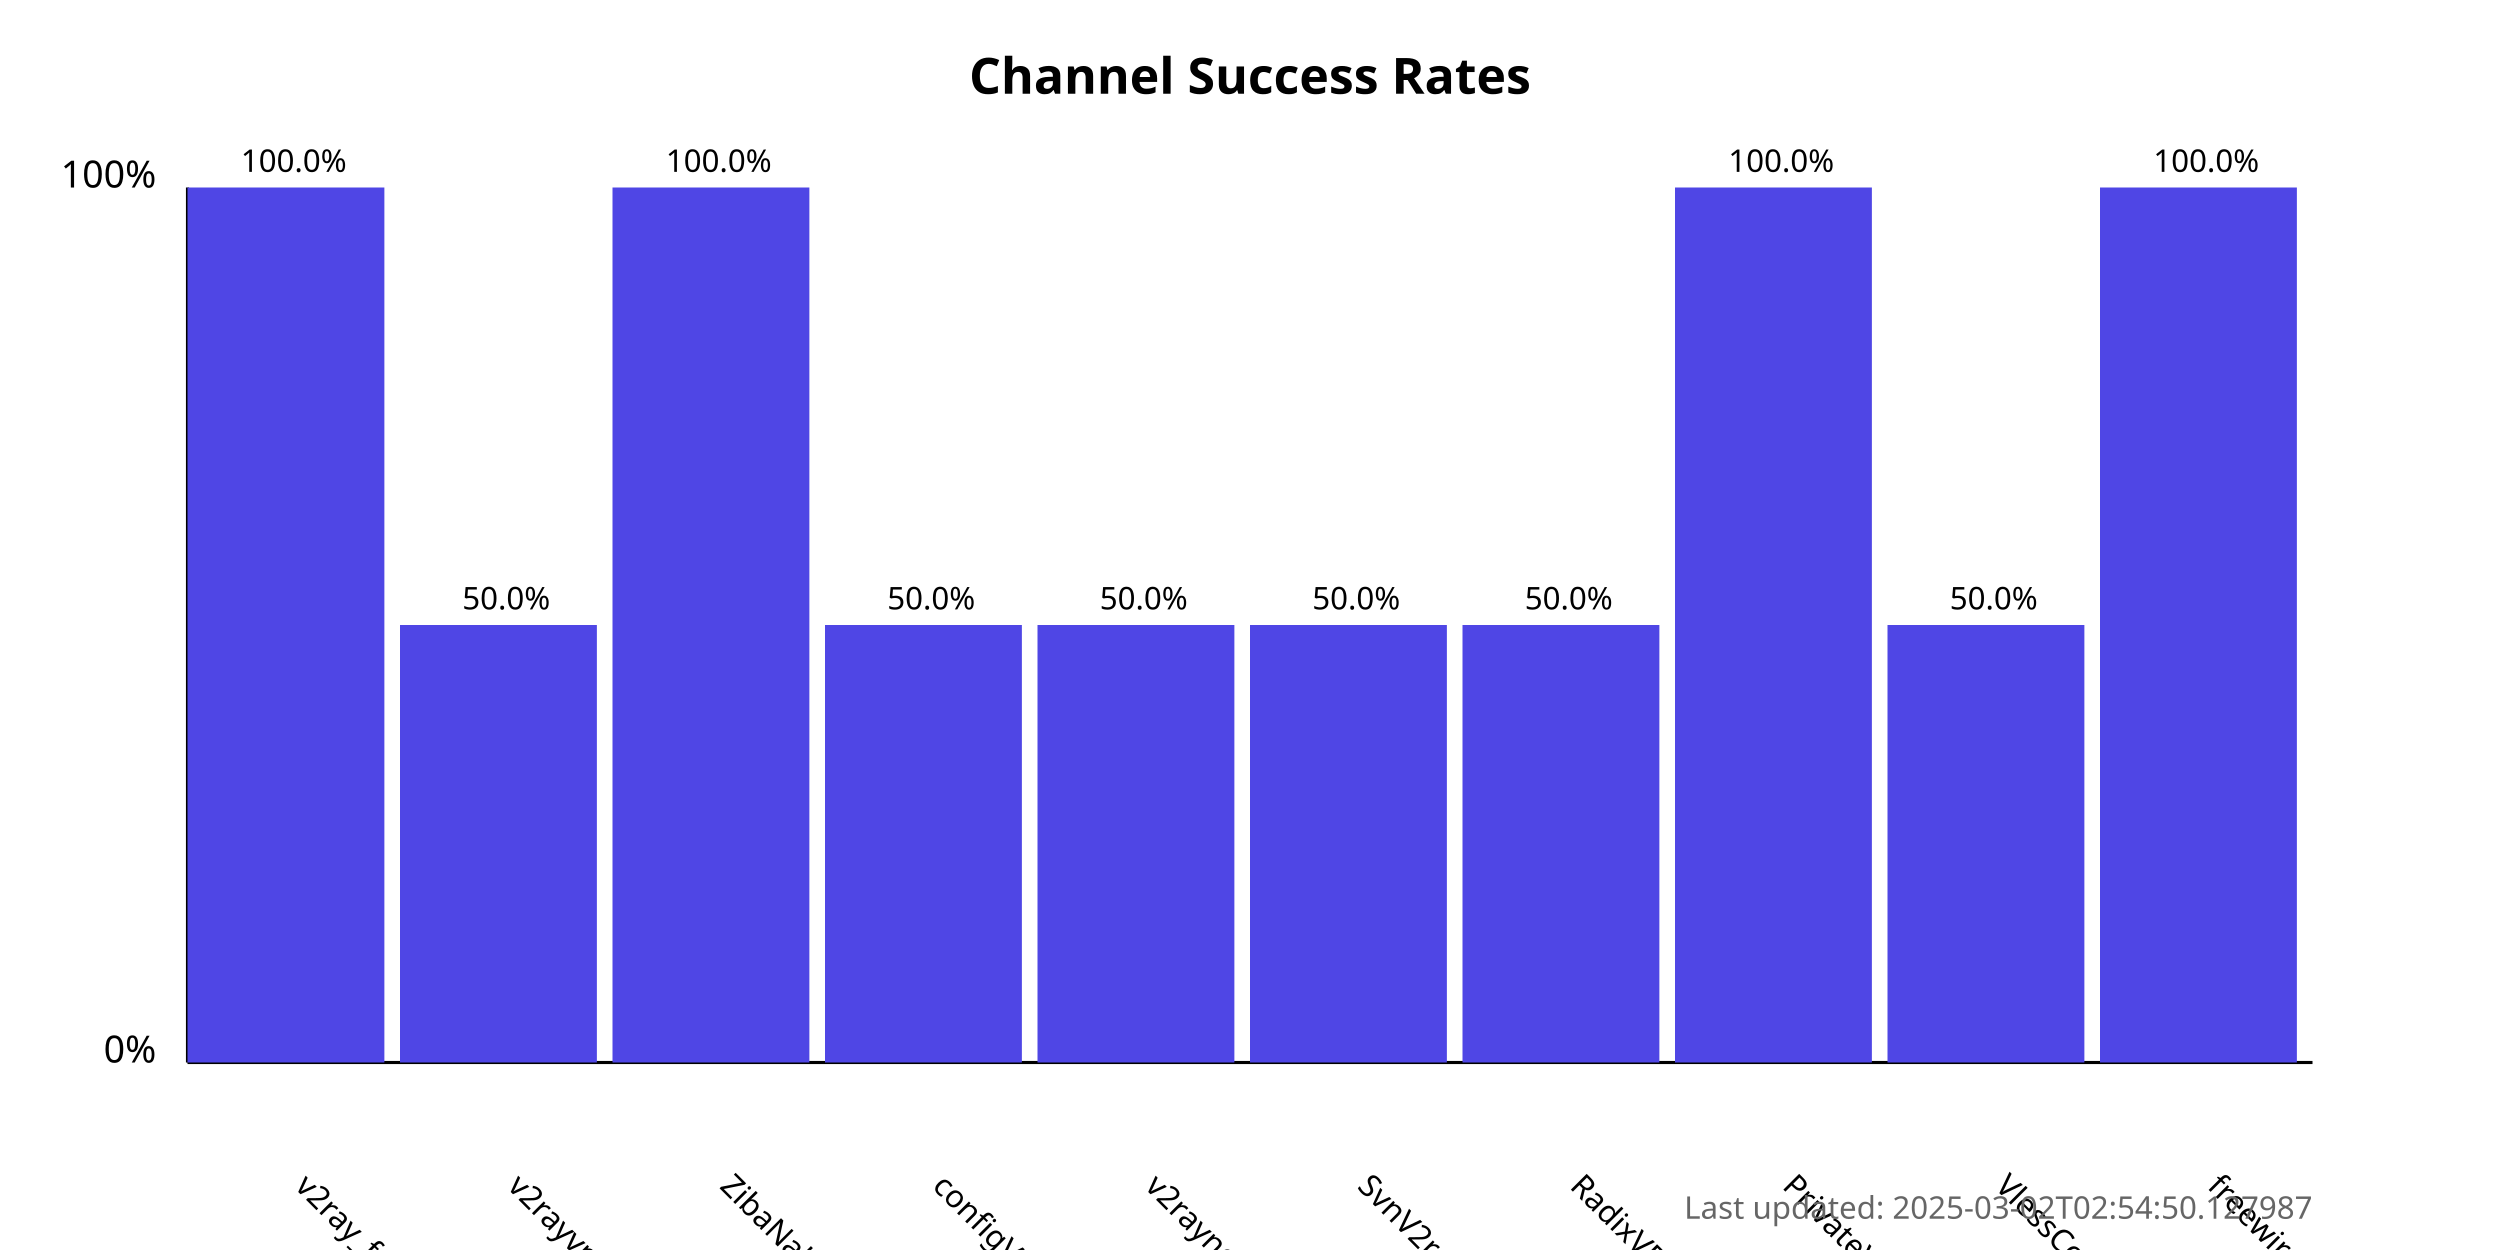
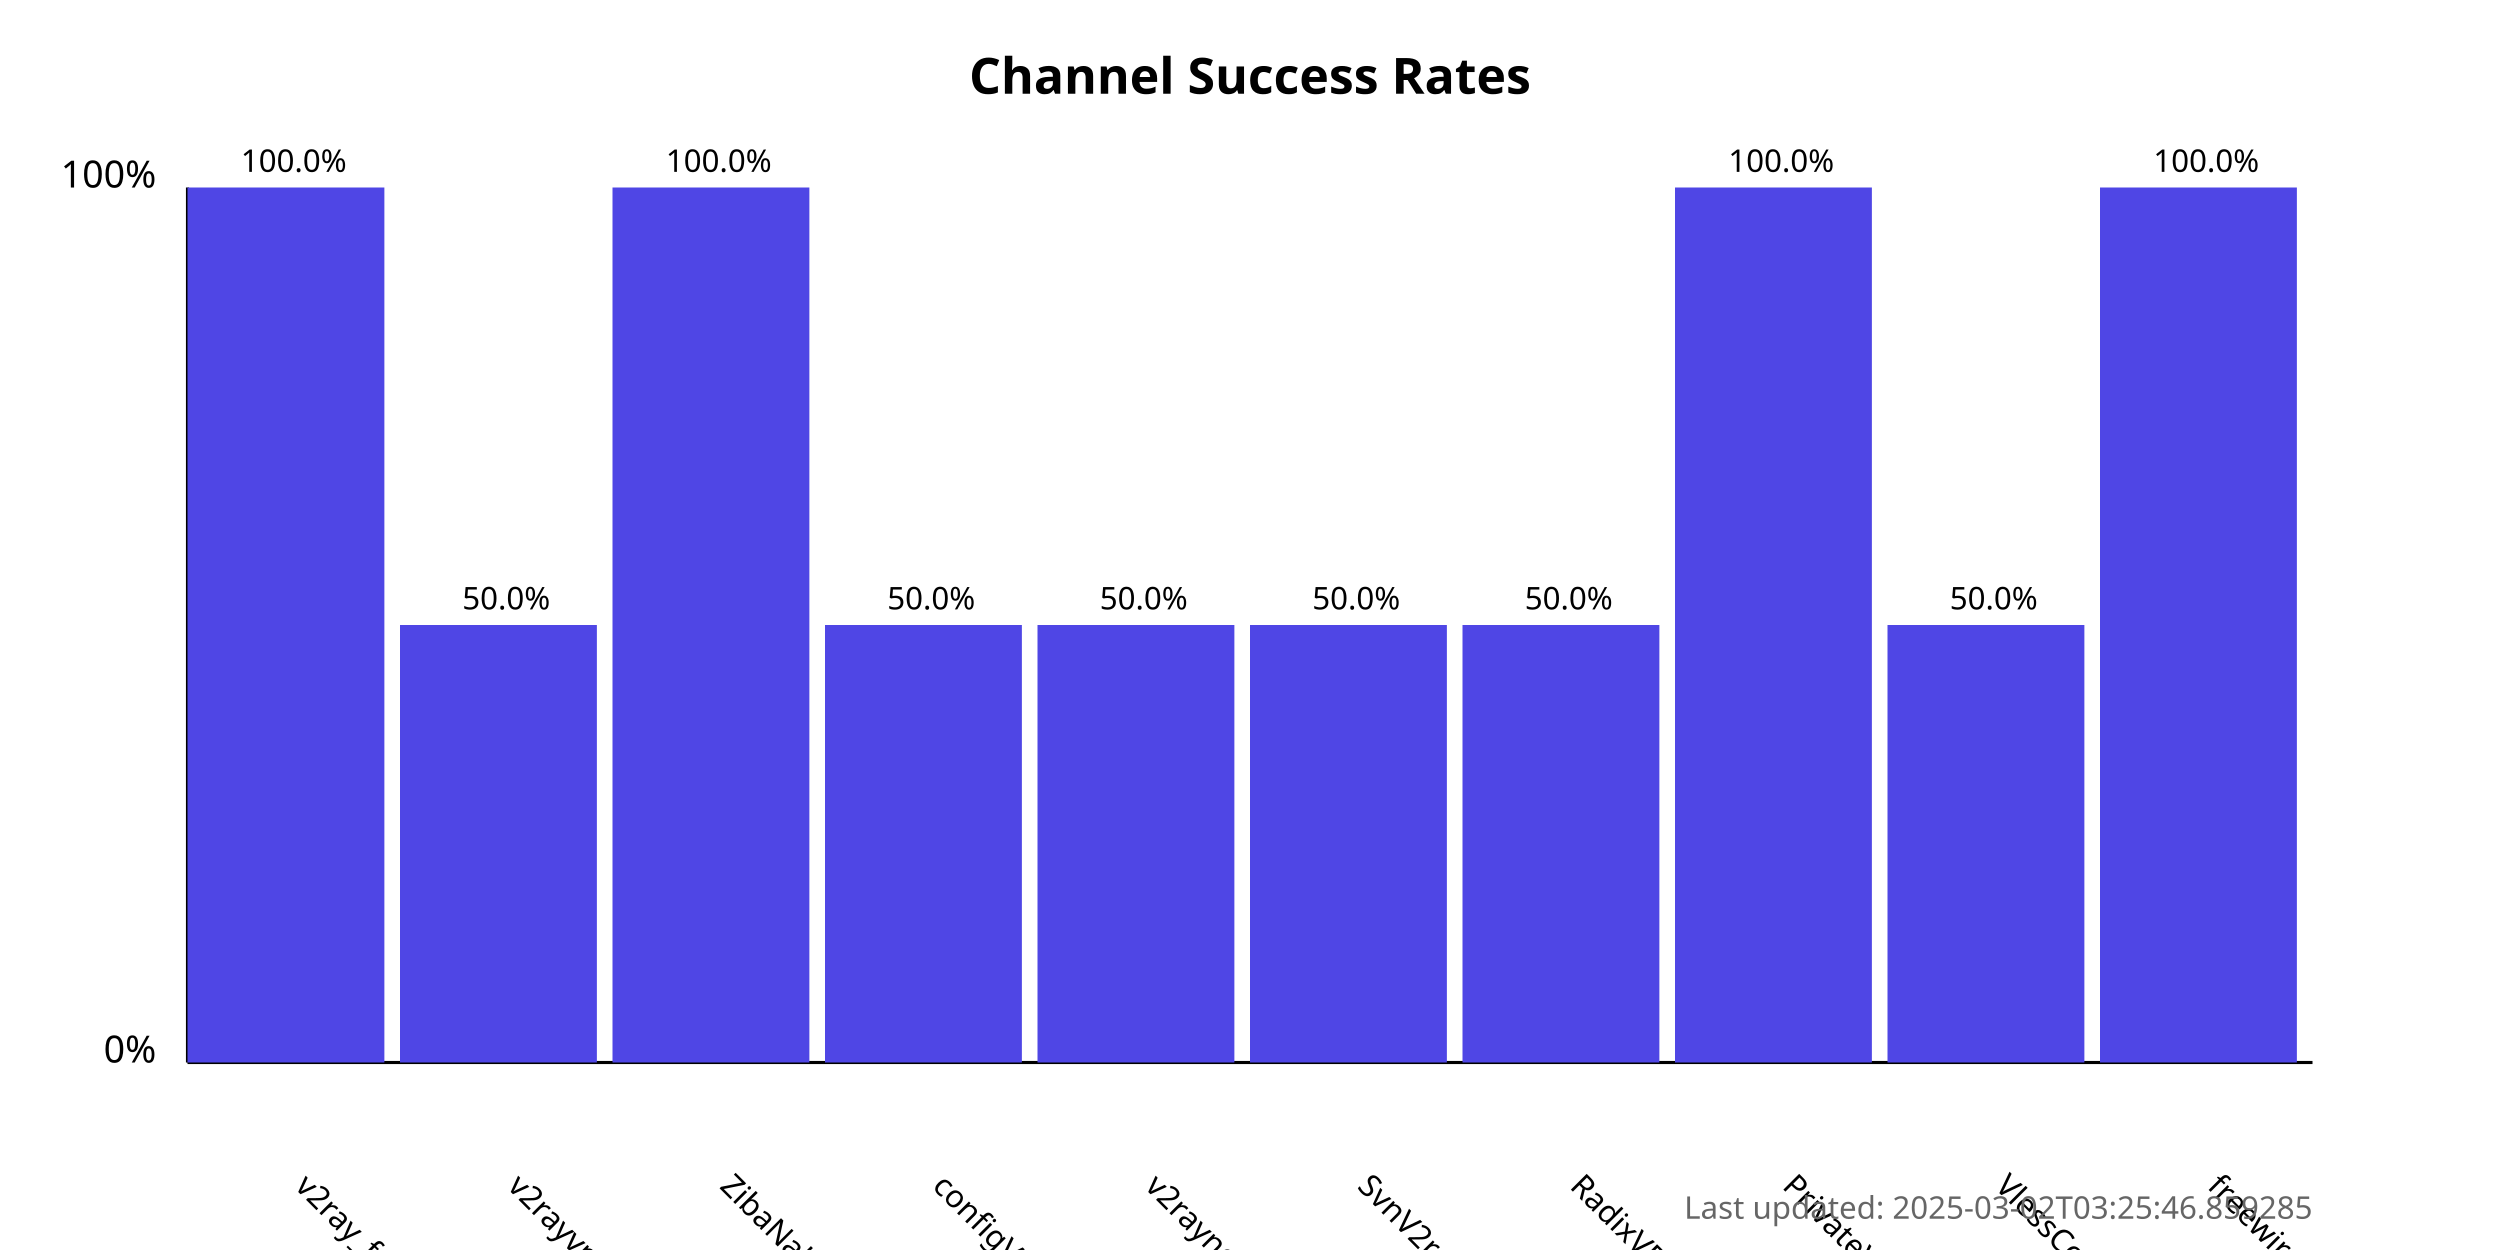
<svg xmlns="http://www.w3.org/2000/svg" width="800" height="400">
  <style>
            .chart-title { font: bold 16px sans-serif; }
            .axis-label { font: 12px sans-serif; }
            .tick-label { font: 10px sans-serif; }
            .bar { fill: #4f46e5; }
            .bar:hover { fill: #6366f1; }
            .timestamp { font: 10px sans-serif; fill: #666; }
        </style>
  <text x="400.0" y="30" text-anchor="middle" class="chart-title">
            Channel Success Rates
        </text>
  <line x1="60" y1="340" x2="60" y2="60" stroke="black" stroke-width="1" />
  <line x1="60" y1="340" x2="740" y2="340" stroke="black" stroke-width="1" />
  <text x="50" y="340" text-anchor="end" class="axis-label">0%</text>
  <text x="50" y="60" text-anchor="end" class="axis-label">100%</text>
  <g>
    <rect x="60" y="60.0" width="63.0" height="280.0" class="bar" />
    <text x="94.0" y="380" transform="rotate(45, 94.0, 380)" text-anchor="start" class="tick-label">
                v2ray_free_conf
            </text>
    <text x="94.0" y="55.0" text-anchor="middle" class="tick-label">
                100.0%
            </text>
  </g>
  <g>
    <rect x="128.0" y="200.0" width="63.0" height="140.0" class="bar" />
    <text x="162.0" y="380" transform="rotate(45, 162.0, 380)" text-anchor="start" class="tick-label">
                v2rayvpno
            </text>
    <text x="162.0" y="195.0" text-anchor="middle" class="tick-label">
                50.0%
            </text>
  </g>
  <g>
    <rect x="196.0" y="60.0" width="63.0" height="280.0" class="bar" />
    <text x="230.0" y="380" transform="rotate(45, 230.0, 380)" text-anchor="start" class="tick-label">
                ZibaNabz
            </text>
    <text x="230.0" y="55.0" text-anchor="middle" class="tick-label">
                100.0%
            </text>
  </g>
  <g>
    <rect x="264.0" y="200.0" width="63.0" height="140.0" class="bar" />
    <text x="298.0" y="380" transform="rotate(45, 298.0, 380)" text-anchor="start" class="tick-label">
                configV2rayForFree
            </text>
    <text x="298.0" y="195.0" text-anchor="middle" class="tick-label">
                50.0%
            </text>
  </g>
  <g>
    <rect x="332.0" y="200.0" width="63.0" height="140.0" class="bar" />
    <text x="366.0" y="380" transform="rotate(45, 366.0, 380)" text-anchor="start" class="tick-label">
                v2rayngvpn
            </text>
    <text x="366.0" y="195.0" text-anchor="middle" class="tick-label">
                50.0%
            </text>
  </g>
  <g>
    <rect x="400.0" y="200.0" width="63.0" height="140.0" class="bar" />
    <text x="434.0" y="380" transform="rotate(45, 434.0, 380)" text-anchor="start" class="tick-label">
                SvnV2ray
            </text>
    <text x="434.0" y="195.0" text-anchor="middle" class="tick-label">
                50.0%
            </text>
  </g>
  <g>
    <rect x="468.0" y="200.0" width="63.0" height="140.0" class="bar" />
    <text x="502.0" y="380" transform="rotate(45, 502.0, 380)" text-anchor="start" class="tick-label">
                RadixVPN
            </text>
    <text x="502.0" y="195.0" text-anchor="middle" class="tick-label">
                50.0%
            </text>
  </g>
  <g>
    <rect x="536.0" y="60.0" width="63.0" height="280.0" class="bar" />
    <text x="570.0" y="380" transform="rotate(45, 570.0, 380)" text-anchor="start" class="tick-label">
                PrivateVPNs
            </text>
    <text x="570.0" y="55.0" text-anchor="middle" class="tick-label">
                100.0%
            </text>
  </g>
  <g>
    <rect x="604.0" y="200.0" width="63.0" height="140.0" class="bar" />
    <text x="638.0" y="380" transform="rotate(45, 638.0, 380)" text-anchor="start" class="tick-label">
                VlessConfig
            </text>
    <text x="638.0" y="195.0" text-anchor="middle" class="tick-label">
                50.0%
            </text>
  </g>
  <g>
    <rect x="672.0" y="60.0" width="63.0" height="280.0" class="bar" />
    <text x="706.0" y="380" transform="rotate(45, 706.0, 380)" text-anchor="start" class="tick-label">
                freewireguard
            </text>
    <text x="706.0" y="55.0" text-anchor="middle" class="tick-label">
                100.0%
            </text>
  </g>
  <text x="740" y="390" text-anchor="end" class="timestamp">
-             Last updated: 2025-03-02T02:54:50.127987
+             Last updated: 2025-03-02T03:25:46.859285
        </text>
</svg>
